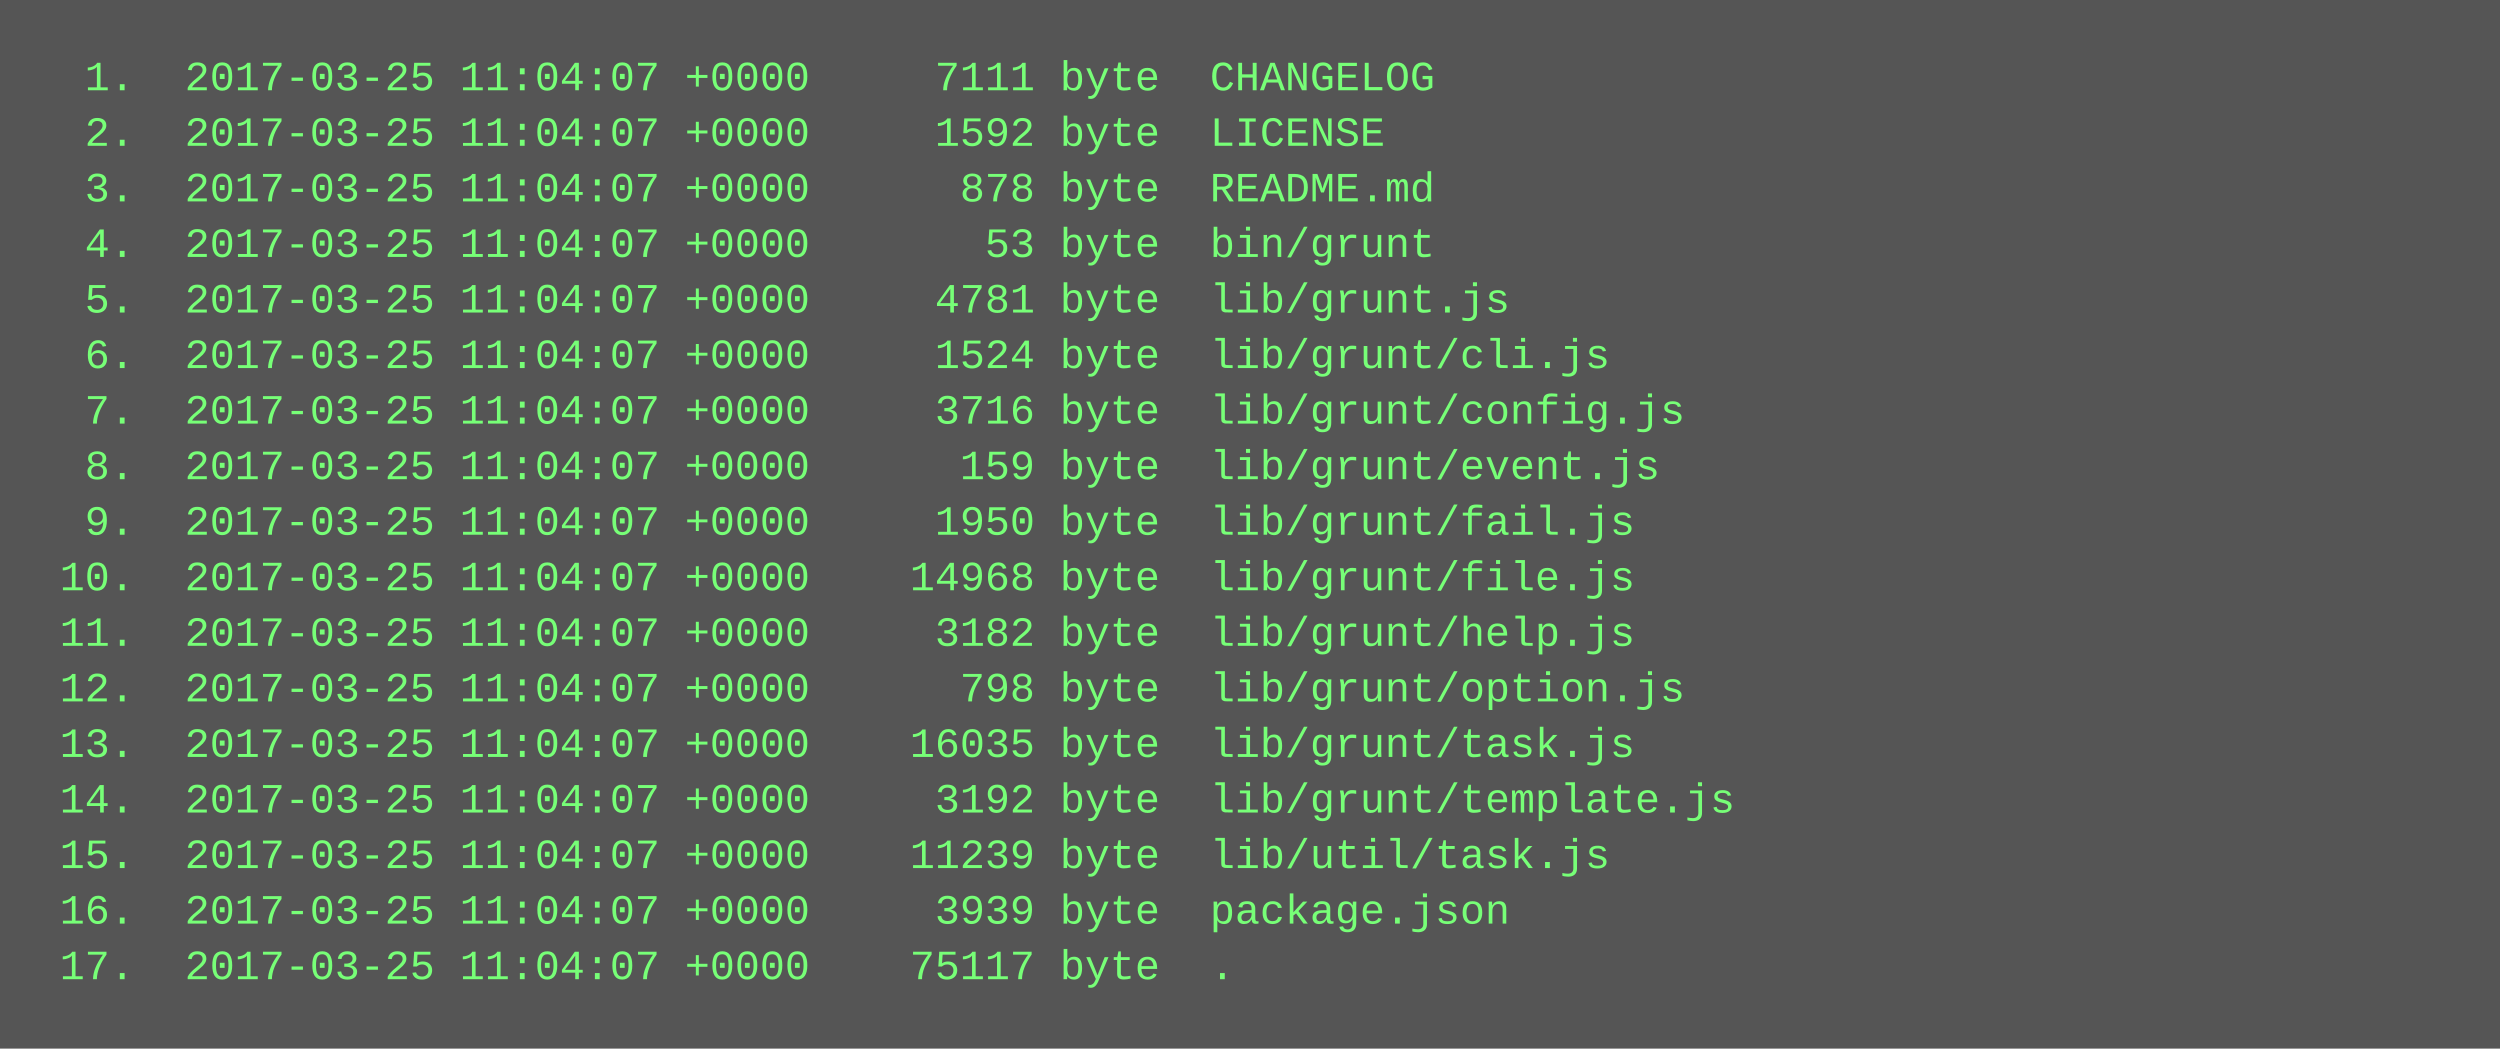
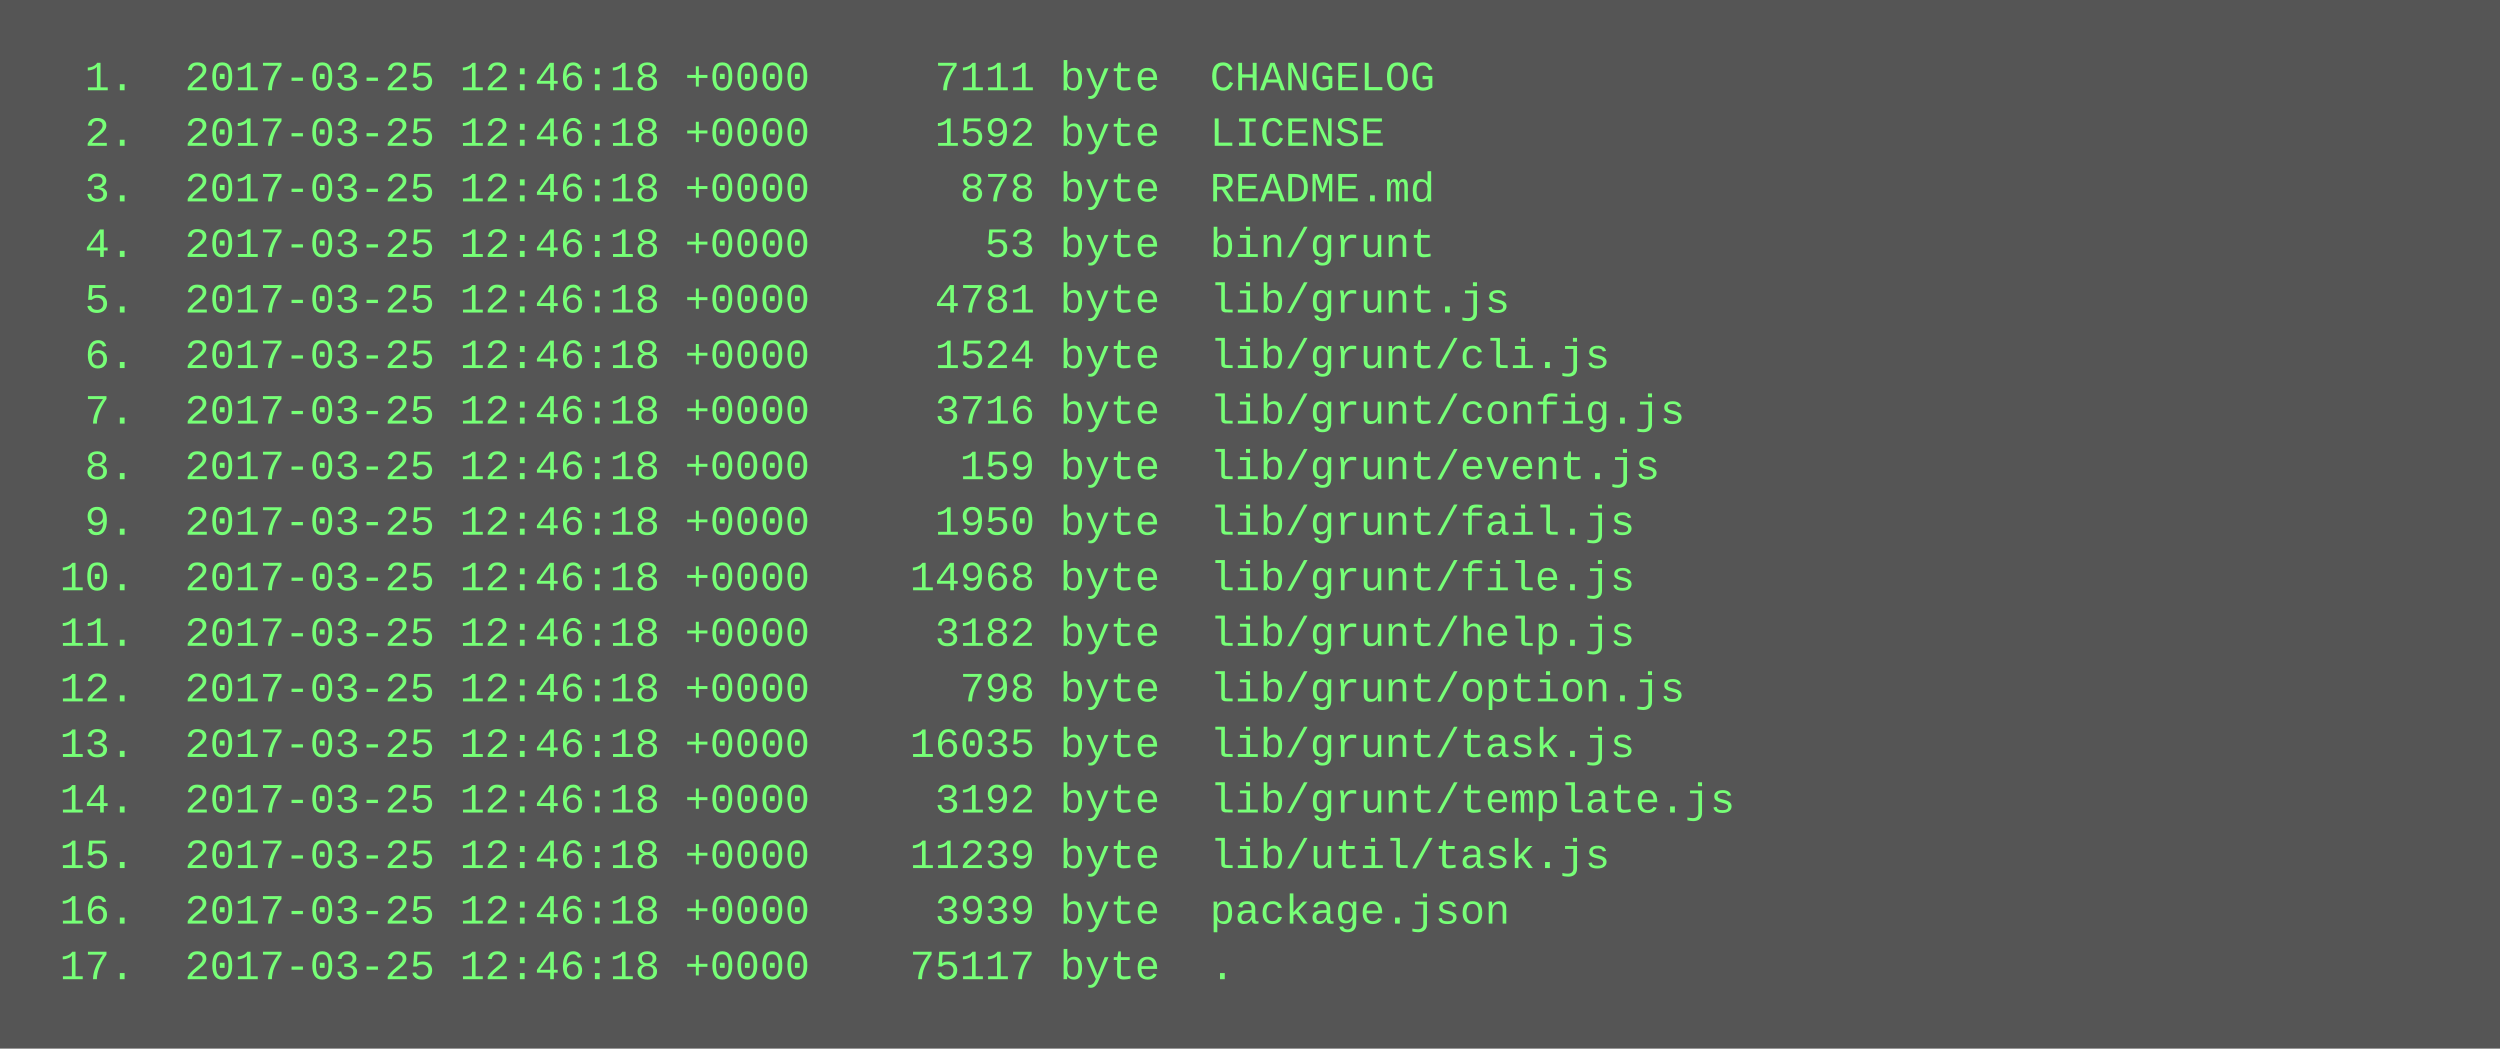
<svg xmlns="http://www.w3.org/2000/svg" height="302" width="720">
  <rect height="302" fill="#555" width="720" />
  <text fill="#7f7" font-family="Courier New" font-size="12" xml:space="preserve">
-     <tspan x="10" y="26">  1.  2017-03-25 11:04:07 +0000     7111 byte  CHANGELOG</tspan>
-     <tspan x="10" y="42">  2.  2017-03-25 11:04:07 +0000     1592 byte  LICENSE</tspan>
-     <tspan x="10" y="58">  3.  2017-03-25 11:04:07 +0000      878 byte  README.md</tspan>
-     <tspan x="10" y="74">  4.  2017-03-25 11:04:07 +0000       53 byte  bin/grunt</tspan>
-     <tspan x="10" y="90">  5.  2017-03-25 11:04:07 +0000     4781 byte  lib/grunt.js</tspan>
-     <tspan x="10" y="106">  6.  2017-03-25 11:04:07 +0000     1524 byte  lib/grunt/cli.js</tspan>
-     <tspan x="10" y="122">  7.  2017-03-25 11:04:07 +0000     3716 byte  lib/grunt/config.js</tspan>
-     <tspan x="10" y="138">  8.  2017-03-25 11:04:07 +0000      159 byte  lib/grunt/event.js</tspan>
-     <tspan x="10" y="154">  9.  2017-03-25 11:04:07 +0000     1950 byte  lib/grunt/fail.js</tspan>
-     <tspan x="10" y="170"> 10.  2017-03-25 11:04:07 +0000    14968 byte  lib/grunt/file.js</tspan>
-     <tspan x="10" y="186"> 11.  2017-03-25 11:04:07 +0000     3182 byte  lib/grunt/help.js</tspan>
-     <tspan x="10" y="202"> 12.  2017-03-25 11:04:07 +0000      798 byte  lib/grunt/option.js</tspan>
-     <tspan x="10" y="218"> 13.  2017-03-25 11:04:07 +0000    16035 byte  lib/grunt/task.js</tspan>
-     <tspan x="10" y="234"> 14.  2017-03-25 11:04:07 +0000     3192 byte  lib/grunt/template.js</tspan>
-     <tspan x="10" y="250"> 15.  2017-03-25 11:04:07 +0000    11239 byte  lib/util/task.js</tspan>
-     <tspan x="10" y="266"> 16.  2017-03-25 11:04:07 +0000     3939 byte  package.json</tspan>
-     <tspan x="10" y="282"> 17.  2017-03-25 11:04:07 +0000    75117 byte  .</tspan>
+     <tspan x="10" y="26">  1.  2017-03-25 12:46:18 +0000     7111 byte  CHANGELOG</tspan>
+     <tspan x="10" y="42">  2.  2017-03-25 12:46:18 +0000     1592 byte  LICENSE</tspan>
+     <tspan x="10" y="58">  3.  2017-03-25 12:46:18 +0000      878 byte  README.md</tspan>
+     <tspan x="10" y="74">  4.  2017-03-25 12:46:18 +0000       53 byte  bin/grunt</tspan>
+     <tspan x="10" y="90">  5.  2017-03-25 12:46:18 +0000     4781 byte  lib/grunt.js</tspan>
+     <tspan x="10" y="106">  6.  2017-03-25 12:46:18 +0000     1524 byte  lib/grunt/cli.js</tspan>
+     <tspan x="10" y="122">  7.  2017-03-25 12:46:18 +0000     3716 byte  lib/grunt/config.js</tspan>
+     <tspan x="10" y="138">  8.  2017-03-25 12:46:18 +0000      159 byte  lib/grunt/event.js</tspan>
+     <tspan x="10" y="154">  9.  2017-03-25 12:46:18 +0000     1950 byte  lib/grunt/fail.js</tspan>
+     <tspan x="10" y="170"> 10.  2017-03-25 12:46:18 +0000    14968 byte  lib/grunt/file.js</tspan>
+     <tspan x="10" y="186"> 11.  2017-03-25 12:46:18 +0000     3182 byte  lib/grunt/help.js</tspan>
+     <tspan x="10" y="202"> 12.  2017-03-25 12:46:18 +0000      798 byte  lib/grunt/option.js</tspan>
+     <tspan x="10" y="218"> 13.  2017-03-25 12:46:18 +0000    16035 byte  lib/grunt/task.js</tspan>
+     <tspan x="10" y="234"> 14.  2017-03-25 12:46:18 +0000     3192 byte  lib/grunt/template.js</tspan>
+     <tspan x="10" y="250"> 15.  2017-03-25 12:46:18 +0000    11239 byte  lib/util/task.js</tspan>
+     <tspan x="10" y="266"> 16.  2017-03-25 12:46:18 +0000     3939 byte  package.json</tspan>
+     <tspan x="10" y="282"> 17.  2017-03-25 12:46:18 +0000    75117 byte  .</tspan>
  </text>
</svg>
